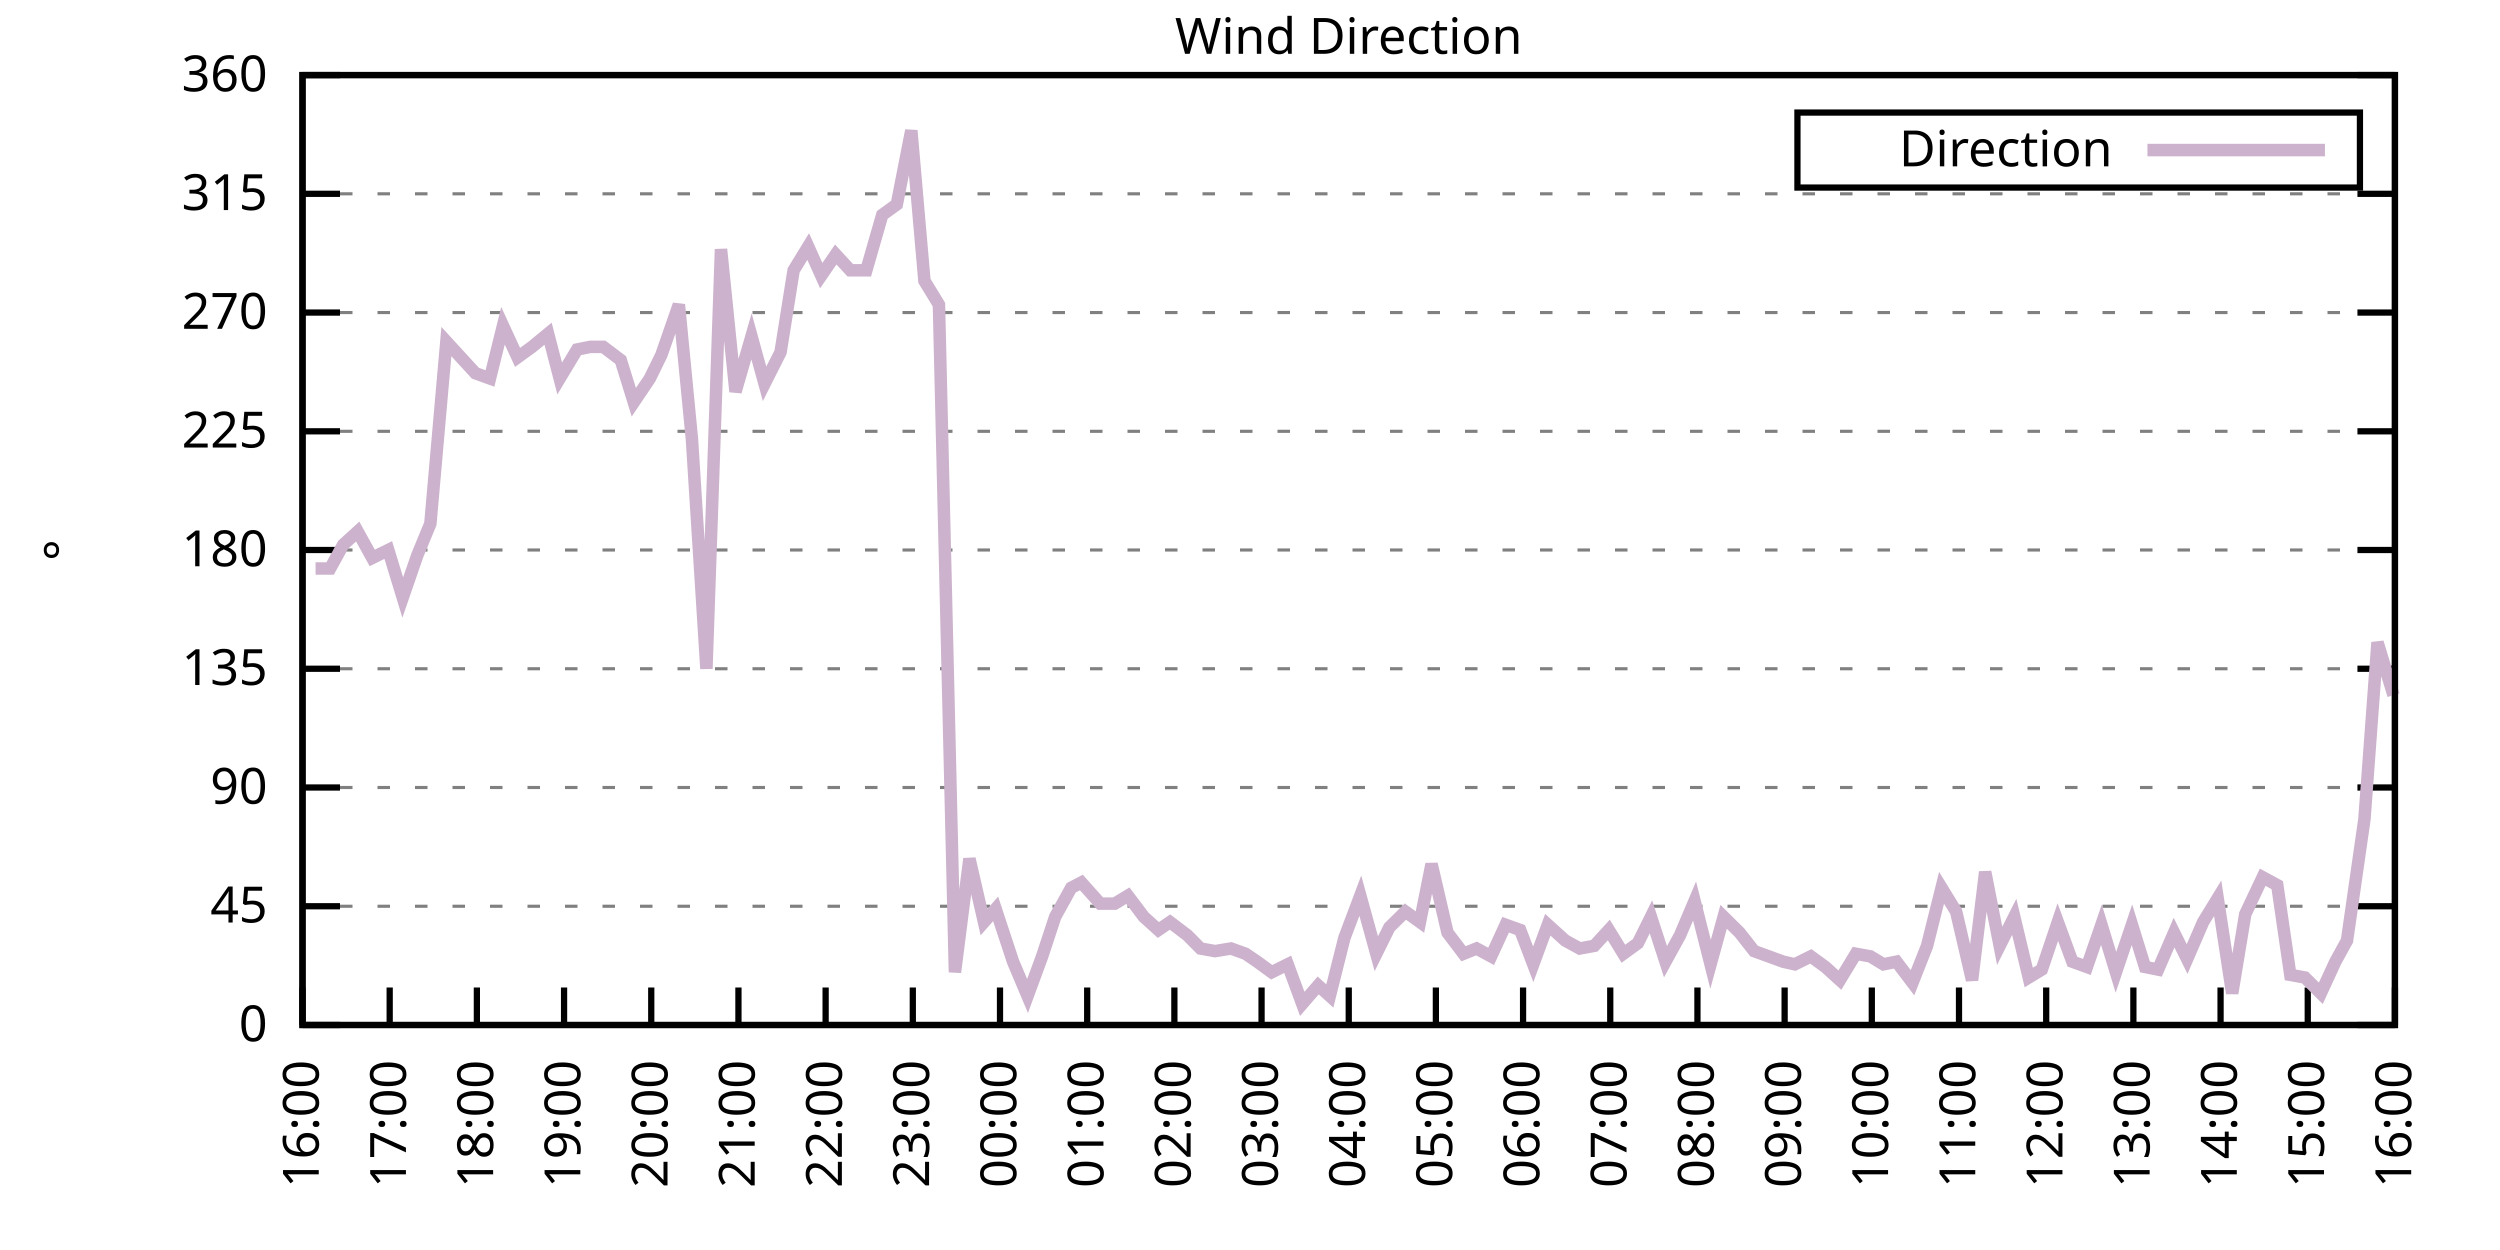
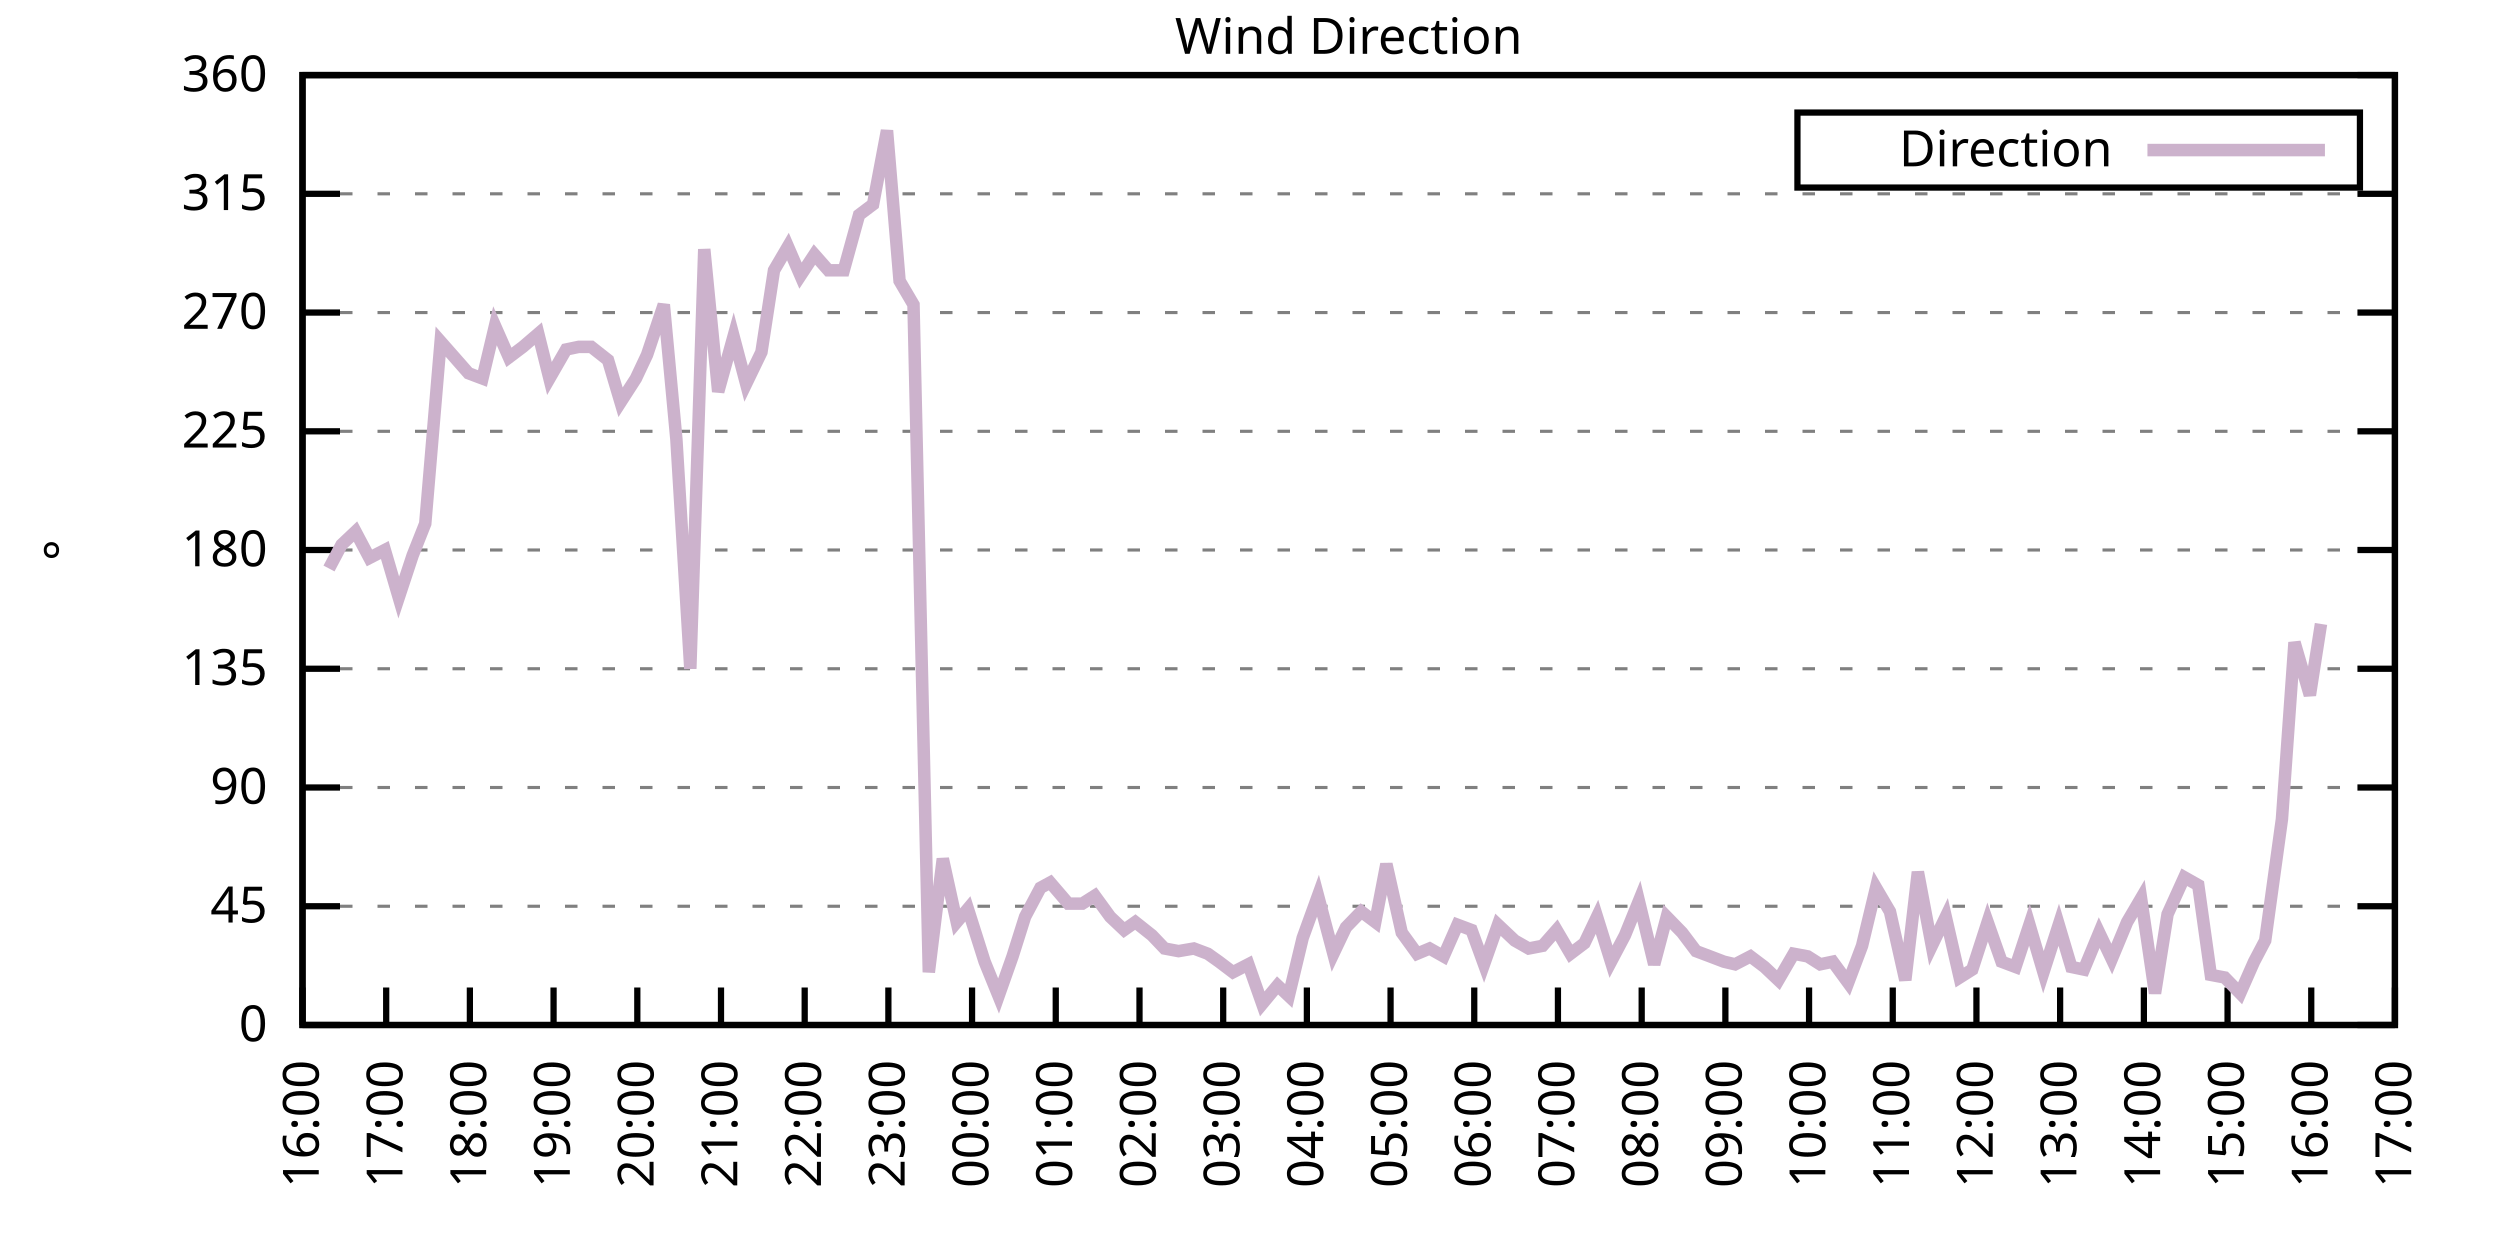
<svg xmlns="http://www.w3.org/2000/svg" xmlns:xlink="http://www.w3.org/1999/xlink" width="400" height="200" viewBox="0 0 400 200">
  <g id="gnuplot_canvas">
    <rect x="0" y="0" width="400" height="200" fill="none" />
    <defs>
      <circle id="gpDot" r="0.5" stroke-width="0.5" stroke="currentColor" />
      <path id="gpPt0" stroke-width="0.333" stroke="currentColor" d="M-1,0 h2 M0,-1 v2" />
      <path id="gpPt1" stroke-width="0.333" stroke="currentColor" d="M-1,-1 L1,1 M1,-1 L-1,1" />
      <path id="gpPt2" stroke-width="0.333" stroke="currentColor" d="M-1,0 L1,0 M0,-1 L0,1 M-1,-1 L1,1 M-1,1 L1,-1" />
      <rect id="gpPt3" stroke-width="0.333" stroke="currentColor" x="-1" y="-1" width="2" height="2" />
      <rect id="gpPt4" stroke-width="0.333" stroke="currentColor" fill="currentColor" x="-1" y="-1" width="2" height="2" />
      <circle id="gpPt5" stroke-width="0.333" stroke="currentColor" cx="0" cy="0" r="1" />
      <use xlink:href="#gpPt5" id="gpPt6" fill="currentColor" stroke="none" />
      <path id="gpPt7" stroke-width="0.333" stroke="currentColor" d="M0,-1.33 L-1.33,0.67 L1.33,0.67 z" />
      <use xlink:href="#gpPt7" id="gpPt8" fill="currentColor" stroke="none" />
      <use xlink:href="#gpPt7" id="gpPt9" stroke="currentColor" transform="rotate(180)" />
      <use xlink:href="#gpPt9" id="gpPt10" fill="currentColor" stroke="none" />
      <use xlink:href="#gpPt3" id="gpPt11" stroke="currentColor" transform="rotate(45)" />
      <use xlink:href="#gpPt11" id="gpPt12" fill="currentColor" stroke="none" />
      <path id="gpPt13" stroke-width="0.333" stroke="currentColor" d="M0,1.330 L1.265,0.411 L0.782,-1.067 L-0.782,-1.076 L-1.265,0.411 z" />
      <use xlink:href="#gpPt13" id="gpPt14" fill="currentColor" stroke="none" />
      <filter id="textbox" filterUnits="objectBoundingBox" x="0" y="0" height="1" width="1">
        <feFlood flood-color="white" flood-opacity="1" result="bgnd" />
        <feComposite in="SourceGraphic" in2="bgnd" operator="atop" />
      </filter>
      <filter id="greybox" filterUnits="objectBoundingBox" x="0" y="0" height="1" width="1">
        <feFlood flood-color="lightgrey" flood-opacity="1" result="grey" />
        <feComposite in="SourceGraphic" in2="grey" operator="atop" />
      </filter>
    </defs>
    <g fill="none" color="white" stroke="currentColor" stroke-width="1.00" stroke-linecap="butt" stroke-linejoin="miter">
</g>
    <g fill="none" color="black" stroke="currentColor" stroke-width="1.00" stroke-linecap="butt" stroke-linejoin="miter">
      <g stroke="none" shape-rendering="crispEdges">
        <polygon fill="rgb(255, 255, 255)" points="48.40,164.00 383.18,164.00 383.18,12.02 48.40,12.02 " />
      </g>
    </g>
    <g fill="none" color="black" stroke="currentColor" stroke-width="1.00" stroke-linecap="butt" stroke-linejoin="miter">
</g>
    <g fill="none" color="black" stroke="black" stroke-width="0.50" stroke-linecap="butt" stroke-linejoin="miter">
</g>
    <g fill="none" color="gray" stroke="currentColor" stroke-width="0.50" stroke-linecap="butt" stroke-linejoin="miter">
      <path stroke="gray" stroke-dasharray="2,4" class="gridline" d="M48.40,164.00 L383.19,164.00  " />
    </g>
    <g fill="none" color="gray" stroke="gray" stroke-width="1.00" stroke-linecap="butt" stroke-linejoin="miter">
</g>
    <g fill="none" color="black" stroke="currentColor" stroke-width="1.00" stroke-linecap="butt" stroke-linejoin="miter">
      <path stroke="black" d="M48.40,164.00 L54.40,164.00 M383.19,164.00 L377.19,164.00  " />
      <g transform="translate(42.80,166.60)" stroke="none" fill="black" font-family="Sans" font-size="8.00" text-anchor="end">
        <text>
          <tspan font-family="Sans"> 0</tspan>
        </text>
      </g>
    </g>
    <g fill="none" color="black" stroke="currentColor" stroke-width="1.00" stroke-linecap="butt" stroke-linejoin="miter">
</g>
    <g fill="none" color="black" stroke="black" stroke-width="0.50" stroke-linecap="butt" stroke-linejoin="miter">
</g>
    <g fill="none" color="gray" stroke="currentColor" stroke-width="0.50" stroke-linecap="butt" stroke-linejoin="miter">
      <path stroke="gray" stroke-dasharray="2,4" class="gridline" d="M48.40,145.00 L383.19,145.00  " />
    </g>
    <g fill="none" color="gray" stroke="gray" stroke-width="1.00" stroke-linecap="butt" stroke-linejoin="miter">
</g>
    <g fill="none" color="black" stroke="currentColor" stroke-width="1.00" stroke-linecap="butt" stroke-linejoin="miter">
      <path stroke="black" d="M48.40,145.00 L54.40,145.00 M383.19,145.00 L377.19,145.00  " />
      <g transform="translate(42.80,147.60)" stroke="none" fill="black" font-family="Sans" font-size="8.00" text-anchor="end">
        <text>
          <tspan font-family="Sans"> 45</tspan>
        </text>
      </g>
    </g>
    <g fill="none" color="black" stroke="currentColor" stroke-width="1.00" stroke-linecap="butt" stroke-linejoin="miter">
</g>
    <g fill="none" color="black" stroke="black" stroke-width="0.50" stroke-linecap="butt" stroke-linejoin="miter">
</g>
    <g fill="none" color="gray" stroke="currentColor" stroke-width="0.50" stroke-linecap="butt" stroke-linejoin="miter">
      <path stroke="gray" stroke-dasharray="2,4" class="gridline" d="M48.40,126.00 L383.19,126.00  " />
    </g>
    <g fill="none" color="gray" stroke="gray" stroke-width="1.00" stroke-linecap="butt" stroke-linejoin="miter">
</g>
    <g fill="none" color="black" stroke="currentColor" stroke-width="1.00" stroke-linecap="butt" stroke-linejoin="miter">
      <path stroke="black" d="M48.40,126.00 L54.40,126.00 M383.19,126.00 L377.19,126.00  " />
      <g transform="translate(42.80,128.60)" stroke="none" fill="black" font-family="Sans" font-size="8.00" text-anchor="end">
        <text>
          <tspan font-family="Sans"> 90</tspan>
        </text>
      </g>
    </g>
    <g fill="none" color="black" stroke="currentColor" stroke-width="1.00" stroke-linecap="butt" stroke-linejoin="miter">
</g>
    <g fill="none" color="black" stroke="black" stroke-width="0.50" stroke-linecap="butt" stroke-linejoin="miter">
</g>
    <g fill="none" color="gray" stroke="currentColor" stroke-width="0.50" stroke-linecap="butt" stroke-linejoin="miter">
      <path stroke="gray" stroke-dasharray="2,4" class="gridline" d="M48.40,107.00 L383.19,107.00  " />
    </g>
    <g fill="none" color="gray" stroke="gray" stroke-width="1.00" stroke-linecap="butt" stroke-linejoin="miter">
</g>
    <g fill="none" color="black" stroke="currentColor" stroke-width="1.00" stroke-linecap="butt" stroke-linejoin="miter">
      <path stroke="black" d="M48.40,107.00 L54.40,107.00 M383.19,107.00 L377.19,107.00  " />
      <g transform="translate(42.80,109.60)" stroke="none" fill="black" font-family="Sans" font-size="8.00" text-anchor="end">
        <text>
          <tspan font-family="Sans"> 135</tspan>
        </text>
      </g>
    </g>
    <g fill="none" color="black" stroke="currentColor" stroke-width="1.00" stroke-linecap="butt" stroke-linejoin="miter">
</g>
    <g fill="none" color="black" stroke="black" stroke-width="0.50" stroke-linecap="butt" stroke-linejoin="miter">
</g>
    <g fill="none" color="gray" stroke="currentColor" stroke-width="0.50" stroke-linecap="butt" stroke-linejoin="miter">
      <path stroke="gray" stroke-dasharray="2,4" class="gridline" d="M48.40,88.00 L383.19,88.00  " />
    </g>
    <g fill="none" color="gray" stroke="gray" stroke-width="1.00" stroke-linecap="butt" stroke-linejoin="miter">
</g>
    <g fill="none" color="black" stroke="currentColor" stroke-width="1.00" stroke-linecap="butt" stroke-linejoin="miter">
      <path stroke="black" d="M48.40,88.00 L54.40,88.00 M383.19,88.00 L377.19,88.00  " />
      <g transform="translate(42.80,90.60)" stroke="none" fill="black" font-family="Sans" font-size="8.00" text-anchor="end">
        <text>
          <tspan font-family="Sans"> 180</tspan>
        </text>
      </g>
    </g>
    <g fill="none" color="black" stroke="currentColor" stroke-width="1.00" stroke-linecap="butt" stroke-linejoin="miter">
</g>
    <g fill="none" color="black" stroke="black" stroke-width="0.50" stroke-linecap="butt" stroke-linejoin="miter">
</g>
    <g fill="none" color="gray" stroke="currentColor" stroke-width="0.50" stroke-linecap="butt" stroke-linejoin="miter">
      <path stroke="gray" stroke-dasharray="2,4" class="gridline" d="M48.40,69.01 L383.19,69.01  " />
    </g>
    <g fill="none" color="gray" stroke="gray" stroke-width="1.00" stroke-linecap="butt" stroke-linejoin="miter">
</g>
    <g fill="none" color="black" stroke="currentColor" stroke-width="1.00" stroke-linecap="butt" stroke-linejoin="miter">
      <path stroke="black" d="M48.40,69.01 L54.40,69.01 M383.19,69.01 L377.19,69.01  " />
      <g transform="translate(42.80,71.61)" stroke="none" fill="black" font-family="Sans" font-size="8.00" text-anchor="end">
        <text>
          <tspan font-family="Sans"> 225</tspan>
        </text>
      </g>
    </g>
    <g fill="none" color="black" stroke="currentColor" stroke-width="1.00" stroke-linecap="butt" stroke-linejoin="miter">
</g>
    <g fill="none" color="black" stroke="black" stroke-width="0.50" stroke-linecap="butt" stroke-linejoin="miter">
</g>
    <g fill="none" color="gray" stroke="currentColor" stroke-width="0.50" stroke-linecap="butt" stroke-linejoin="miter">
      <path stroke="gray" stroke-dasharray="2,4" class="gridline" d="M48.40,50.01 L383.19,50.01  " />
    </g>
    <g fill="none" color="gray" stroke="gray" stroke-width="1.00" stroke-linecap="butt" stroke-linejoin="miter">
</g>
    <g fill="none" color="black" stroke="currentColor" stroke-width="1.00" stroke-linecap="butt" stroke-linejoin="miter">
      <path stroke="black" d="M48.40,50.01 L54.40,50.01 M383.19,50.01 L377.19,50.01  " />
      <g transform="translate(42.80,52.61)" stroke="none" fill="black" font-family="Sans" font-size="8.00" text-anchor="end">
        <text>
          <tspan font-family="Sans"> 270</tspan>
        </text>
      </g>
    </g>
    <g fill="none" color="black" stroke="currentColor" stroke-width="1.00" stroke-linecap="butt" stroke-linejoin="miter">
</g>
    <g fill="none" color="black" stroke="black" stroke-width="0.50" stroke-linecap="butt" stroke-linejoin="miter">
</g>
    <g fill="none" color="gray" stroke="currentColor" stroke-width="0.50" stroke-linecap="butt" stroke-linejoin="miter">
      <path stroke="gray" stroke-dasharray="2,4" class="gridline" d="M48.40,31.01 L383.19,31.01  " />
    </g>
    <g fill="none" color="gray" stroke="gray" stroke-width="1.00" stroke-linecap="butt" stroke-linejoin="miter">
</g>
    <g fill="none" color="black" stroke="currentColor" stroke-width="1.00" stroke-linecap="butt" stroke-linejoin="miter">
      <path stroke="black" d="M48.40,31.01 L54.40,31.01 M383.19,31.01 L377.19,31.01  " />
      <g transform="translate(42.80,33.61)" stroke="none" fill="black" font-family="Sans" font-size="8.00" text-anchor="end">
        <text>
          <tspan font-family="Sans"> 315</tspan>
        </text>
      </g>
    </g>
    <g fill="none" color="black" stroke="currentColor" stroke-width="1.00" stroke-linecap="butt" stroke-linejoin="miter">
</g>
    <g fill="none" color="black" stroke="black" stroke-width="0.50" stroke-linecap="butt" stroke-linejoin="miter">
</g>
    <g fill="none" color="gray" stroke="currentColor" stroke-width="0.50" stroke-linecap="butt" stroke-linejoin="miter">
      <path stroke="gray" stroke-dasharray="2,4" class="gridline" d="M48.40,12.01 L383.19,12.01  " />
    </g>
    <g fill="none" color="gray" stroke="gray" stroke-width="1.00" stroke-linecap="butt" stroke-linejoin="miter">
</g>
    <g fill="none" color="black" stroke="currentColor" stroke-width="1.00" stroke-linecap="butt" stroke-linejoin="miter">
      <path stroke="black" d="M48.40,12.01 L54.40,12.01 M383.19,12.01 L377.19,12.01  " />
      <g transform="translate(42.80,14.61)" stroke="none" fill="black" font-family="Sans" font-size="8.00" text-anchor="end">
        <text>
          <tspan font-family="Sans"> 360</tspan>
        </text>
      </g>
    </g>
    <g fill="none" color="black" stroke="currentColor" stroke-width="1.00" stroke-linecap="butt" stroke-linejoin="miter">
      <path stroke="black" d="M48.40,164.00 L48.40,158.00  " />
      <g transform="translate(51.00,169.60) rotate(270.00)" stroke="none" fill="black" font-family="Sans" font-size="8.00" text-anchor="end">
        <text>
          <tspan font-family="Sans">16:00</tspan>
        </text>
      </g>
    </g>
    <g fill="none" color="black" stroke="currentColor" stroke-width="1.00" stroke-linecap="butt" stroke-linejoin="miter">
-       <path stroke="black" d="M62.35,164.00 L62.35,158.00  " />
-       <g transform="translate(64.95,169.60) rotate(270.00)" stroke="none" fill="black" font-family="Sans" font-size="8.00" text-anchor="end">
+       <path stroke="black" d="M61.79,164.00 L61.79,158.00  " />
+       <g transform="translate(64.39,169.60) rotate(270.00)" stroke="none" fill="black" font-family="Sans" font-size="8.00" text-anchor="end">
        <text>
          <tspan font-family="Sans">17:00</tspan>
        </text>
      </g>
    </g>
    <g fill="none" color="black" stroke="currentColor" stroke-width="1.00" stroke-linecap="butt" stroke-linejoin="miter">
-       <path stroke="black" d="M76.30,164.00 L76.30,158.00  " />
-       <g transform="translate(78.90,169.60) rotate(270.00)" stroke="none" fill="black" font-family="Sans" font-size="8.00" text-anchor="end">
+       <path stroke="black" d="M75.18,164.00 L75.18,158.00  " />
+       <g transform="translate(77.78,169.60) rotate(270.00)" stroke="none" fill="black" font-family="Sans" font-size="8.00" text-anchor="end">
        <text>
          <tspan font-family="Sans">18:00</tspan>
        </text>
      </g>
    </g>
    <g fill="none" color="black" stroke="currentColor" stroke-width="1.00" stroke-linecap="butt" stroke-linejoin="miter">
-       <path stroke="black" d="M90.25,164.00 L90.25,158.00  " />
-       <g transform="translate(92.85,169.60) rotate(270.00)" stroke="none" fill="black" font-family="Sans" font-size="8.00" text-anchor="end">
+       <path stroke="black" d="M88.57,164.00 L88.57,158.00  " />
+       <g transform="translate(91.17,169.60) rotate(270.00)" stroke="none" fill="black" font-family="Sans" font-size="8.00" text-anchor="end">
        <text>
          <tspan font-family="Sans">19:00</tspan>
        </text>
      </g>
    </g>
    <g fill="none" color="black" stroke="currentColor" stroke-width="1.00" stroke-linecap="butt" stroke-linejoin="miter">
-       <path stroke="black" d="M104.20,164.00 L104.20,158.00  " />
-       <g transform="translate(106.80,169.60) rotate(270.00)" stroke="none" fill="black" font-family="Sans" font-size="8.00" text-anchor="end">
+       <path stroke="black" d="M101.97,164.00 L101.97,158.00  " />
+       <g transform="translate(104.57,169.60) rotate(270.00)" stroke="none" fill="black" font-family="Sans" font-size="8.00" text-anchor="end">
        <text>
          <tspan font-family="Sans">20:00</tspan>
        </text>
      </g>
    </g>
    <g fill="none" color="black" stroke="currentColor" stroke-width="1.00" stroke-linecap="butt" stroke-linejoin="miter">
-       <path stroke="black" d="M118.15,164.00 L118.15,158.00  " />
-       <g transform="translate(120.75,169.60) rotate(270.00)" stroke="none" fill="black" font-family="Sans" font-size="8.00" text-anchor="end">
+       <path stroke="black" d="M115.36,164.00 L115.36,158.00  " />
+       <g transform="translate(117.96,169.60) rotate(270.00)" stroke="none" fill="black" font-family="Sans" font-size="8.00" text-anchor="end">
        <text>
          <tspan font-family="Sans">21:00</tspan>
        </text>
      </g>
    </g>
    <g fill="none" color="black" stroke="currentColor" stroke-width="1.00" stroke-linecap="butt" stroke-linejoin="miter">
-       <path stroke="black" d="M132.10,164.00 L132.10,158.00  " />
-       <g transform="translate(134.70,169.60) rotate(270.00)" stroke="none" fill="black" font-family="Sans" font-size="8.00" text-anchor="end">
+       <path stroke="black" d="M128.75,164.00 L128.75,158.00  " />
+       <g transform="translate(131.35,169.60) rotate(270.00)" stroke="none" fill="black" font-family="Sans" font-size="8.00" text-anchor="end">
        <text>
          <tspan font-family="Sans">22:00</tspan>
        </text>
      </g>
    </g>
    <g fill="none" color="black" stroke="currentColor" stroke-width="1.00" stroke-linecap="butt" stroke-linejoin="miter">
-       <path stroke="black" d="M146.05,164.00 L146.05,158.00  " />
-       <g transform="translate(148.65,169.60) rotate(270.00)" stroke="none" fill="black" font-family="Sans" font-size="8.00" text-anchor="end">
+       <path stroke="black" d="M142.14,164.00 L142.14,158.00  " />
+       <g transform="translate(144.74,169.60) rotate(270.00)" stroke="none" fill="black" font-family="Sans" font-size="8.00" text-anchor="end">
        <text>
          <tspan font-family="Sans">23:00</tspan>
        </text>
      </g>
    </g>
    <g fill="none" color="black" stroke="currentColor" stroke-width="1.00" stroke-linecap="butt" stroke-linejoin="miter">
-       <path stroke="black" d="M160.00,164.00 L160.00,158.00  " />
-       <g transform="translate(162.60,169.60) rotate(270.00)" stroke="none" fill="black" font-family="Sans" font-size="8.00" text-anchor="end">
+       <path stroke="black" d="M155.53,164.00 L155.53,158.00  " />
+       <g transform="translate(158.13,169.60) rotate(270.00)" stroke="none" fill="black" font-family="Sans" font-size="8.00" text-anchor="end">
        <text>
          <tspan font-family="Sans">00:00</tspan>
        </text>
      </g>
    </g>
    <g fill="none" color="black" stroke="currentColor" stroke-width="1.00" stroke-linecap="butt" stroke-linejoin="miter">
-       <path stroke="black" d="M173.95,164.00 L173.95,158.00  " />
-       <g transform="translate(176.55,169.60) rotate(270.00)" stroke="none" fill="black" font-family="Sans" font-size="8.00" text-anchor="end">
+       <path stroke="black" d="M168.92,164.00 L168.92,158.00  " />
+       <g transform="translate(171.52,169.60) rotate(270.00)" stroke="none" fill="black" font-family="Sans" font-size="8.00" text-anchor="end">
        <text>
          <tspan font-family="Sans">01:00</tspan>
        </text>
      </g>
    </g>
    <g fill="none" color="black" stroke="currentColor" stroke-width="1.00" stroke-linecap="butt" stroke-linejoin="miter">
-       <path stroke="black" d="M187.90,164.00 L187.90,158.00  " />
-       <g transform="translate(190.50,169.60) rotate(270.00)" stroke="none" fill="black" font-family="Sans" font-size="8.00" text-anchor="end">
+       <path stroke="black" d="M182.32,164.00 L182.32,158.00  " />
+       <g transform="translate(184.92,169.60) rotate(270.00)" stroke="none" fill="black" font-family="Sans" font-size="8.00" text-anchor="end">
        <text>
          <tspan font-family="Sans">02:00</tspan>
        </text>
      </g>
    </g>
    <g fill="none" color="black" stroke="currentColor" stroke-width="1.00" stroke-linecap="butt" stroke-linejoin="miter">
-       <path stroke="black" d="M201.85,164.00 L201.85,158.00  " />
-       <g transform="translate(204.45,169.60) rotate(270.00)" stroke="none" fill="black" font-family="Sans" font-size="8.00" text-anchor="end">
+       <path stroke="black" d="M195.71,164.00 L195.71,158.00  " />
+       <g transform="translate(198.31,169.60) rotate(270.00)" stroke="none" fill="black" font-family="Sans" font-size="8.00" text-anchor="end">
        <text>
          <tspan font-family="Sans">03:00</tspan>
        </text>
      </g>
    </g>
    <g fill="none" color="black" stroke="currentColor" stroke-width="1.00" stroke-linecap="butt" stroke-linejoin="miter">
-       <path stroke="black" d="M215.80,164.00 L215.80,158.00  " />
-       <g transform="translate(218.40,169.60) rotate(270.00)" stroke="none" fill="black" font-family="Sans" font-size="8.00" text-anchor="end">
+       <path stroke="black" d="M209.10,164.00 L209.10,158.00  " />
+       <g transform="translate(211.70,169.60) rotate(270.00)" stroke="none" fill="black" font-family="Sans" font-size="8.00" text-anchor="end">
        <text>
          <tspan font-family="Sans">04:00</tspan>
        </text>
      </g>
    </g>
    <g fill="none" color="black" stroke="currentColor" stroke-width="1.00" stroke-linecap="butt" stroke-linejoin="miter">
-       <path stroke="black" d="M229.74,164.00 L229.74,158.00  " />
-       <g transform="translate(232.34,169.60) rotate(270.00)" stroke="none" fill="black" font-family="Sans" font-size="8.00" text-anchor="end">
+       <path stroke="black" d="M222.49,164.00 L222.49,158.00  " />
+       <g transform="translate(225.09,169.60) rotate(270.00)" stroke="none" fill="black" font-family="Sans" font-size="8.00" text-anchor="end">
        <text>
          <tspan font-family="Sans">05:00</tspan>
        </text>
      </g>
    </g>
    <g fill="none" color="black" stroke="currentColor" stroke-width="1.00" stroke-linecap="butt" stroke-linejoin="miter">
-       <path stroke="black" d="M243.69,164.00 L243.69,158.00  " />
-       <g transform="translate(246.29,169.60) rotate(270.00)" stroke="none" fill="black" font-family="Sans" font-size="8.00" text-anchor="end">
+       <path stroke="black" d="M235.88,164.00 L235.88,158.00  " />
+       <g transform="translate(238.48,169.60) rotate(270.00)" stroke="none" fill="black" font-family="Sans" font-size="8.00" text-anchor="end">
        <text>
          <tspan font-family="Sans">06:00</tspan>
        </text>
      </g>
    </g>
    <g fill="none" color="black" stroke="currentColor" stroke-width="1.00" stroke-linecap="butt" stroke-linejoin="miter">
-       <path stroke="black" d="M257.64,164.00 L257.64,158.00  " />
-       <g transform="translate(260.24,169.60) rotate(270.00)" stroke="none" fill="black" font-family="Sans" font-size="8.00" text-anchor="end">
+       <path stroke="black" d="M249.27,164.00 L249.27,158.00  " />
+       <g transform="translate(251.87,169.60) rotate(270.00)" stroke="none" fill="black" font-family="Sans" font-size="8.00" text-anchor="end">
        <text>
          <tspan font-family="Sans">07:00</tspan>
        </text>
      </g>
    </g>
    <g fill="none" color="black" stroke="currentColor" stroke-width="1.00" stroke-linecap="butt" stroke-linejoin="miter">
-       <path stroke="black" d="M271.59,164.00 L271.59,158.00  " />
-       <g transform="translate(274.19,169.60) rotate(270.00)" stroke="none" fill="black" font-family="Sans" font-size="8.00" text-anchor="end">
+       <path stroke="black" d="M262.67,164.00 L262.67,158.00  " />
+       <g transform="translate(265.27,169.60) rotate(270.00)" stroke="none" fill="black" font-family="Sans" font-size="8.00" text-anchor="end">
        <text>
          <tspan font-family="Sans">08:00</tspan>
        </text>
      </g>
    </g>
    <g fill="none" color="black" stroke="currentColor" stroke-width="1.00" stroke-linecap="butt" stroke-linejoin="miter">
-       <path stroke="black" d="M285.54,164.00 L285.54,158.00  " />
-       <g transform="translate(288.14,169.60) rotate(270.00)" stroke="none" fill="black" font-family="Sans" font-size="8.00" text-anchor="end">
+       <path stroke="black" d="M276.06,164.00 L276.06,158.00  " />
+       <g transform="translate(278.66,169.60) rotate(270.00)" stroke="none" fill="black" font-family="Sans" font-size="8.00" text-anchor="end">
        <text>
          <tspan font-family="Sans">09:00</tspan>
        </text>
      </g>
    </g>
    <g fill="none" color="black" stroke="currentColor" stroke-width="1.00" stroke-linecap="butt" stroke-linejoin="miter">
-       <path stroke="black" d="M299.49,164.00 L299.49,158.00  " />
-       <g transform="translate(302.09,169.60) rotate(270.00)" stroke="none" fill="black" font-family="Sans" font-size="8.00" text-anchor="end">
+       <path stroke="black" d="M289.45,164.00 L289.45,158.00  " />
+       <g transform="translate(292.05,169.60) rotate(270.00)" stroke="none" fill="black" font-family="Sans" font-size="8.00" text-anchor="end">
        <text>
          <tspan font-family="Sans">10:00</tspan>
        </text>
      </g>
    </g>
    <g fill="none" color="black" stroke="currentColor" stroke-width="1.00" stroke-linecap="butt" stroke-linejoin="miter">
-       <path stroke="black" d="M313.44,164.00 L313.44,158.00  " />
-       <g transform="translate(316.04,169.60) rotate(270.00)" stroke="none" fill="black" font-family="Sans" font-size="8.00" text-anchor="end">
+       <path stroke="black" d="M302.84,164.00 L302.84,158.00  " />
+       <g transform="translate(305.44,169.60) rotate(270.00)" stroke="none" fill="black" font-family="Sans" font-size="8.00" text-anchor="end">
        <text>
          <tspan font-family="Sans">11:00</tspan>
        </text>
      </g>
    </g>
    <g fill="none" color="black" stroke="currentColor" stroke-width="1.00" stroke-linecap="butt" stroke-linejoin="miter">
-       <path stroke="black" d="M327.39,164.00 L327.39,158.00  " />
-       <g transform="translate(329.99,169.60) rotate(270.00)" stroke="none" fill="black" font-family="Sans" font-size="8.00" text-anchor="end">
+       <path stroke="black" d="M316.23,164.00 L316.23,158.00  " />
+       <g transform="translate(318.83,169.60) rotate(270.00)" stroke="none" fill="black" font-family="Sans" font-size="8.00" text-anchor="end">
        <text>
          <tspan font-family="Sans">12:00</tspan>
        </text>
      </g>
    </g>
    <g fill="none" color="black" stroke="currentColor" stroke-width="1.00" stroke-linecap="butt" stroke-linejoin="miter">
-       <path stroke="black" d="M341.34,164.00 L341.34,158.00  " />
-       <g transform="translate(343.94,169.60) rotate(270.00)" stroke="none" fill="black" font-family="Sans" font-size="8.00" text-anchor="end">
+       <path stroke="black" d="M329.62,164.00 L329.62,158.00  " />
+       <g transform="translate(332.22,169.60) rotate(270.00)" stroke="none" fill="black" font-family="Sans" font-size="8.00" text-anchor="end">
        <text>
          <tspan font-family="Sans">13:00</tspan>
        </text>
      </g>
    </g>
    <g fill="none" color="black" stroke="currentColor" stroke-width="1.00" stroke-linecap="butt" stroke-linejoin="miter">
-       <path stroke="black" d="M355.29,164.00 L355.29,158.00  " />
-       <g transform="translate(357.89,169.60) rotate(270.00)" stroke="none" fill="black" font-family="Sans" font-size="8.00" text-anchor="end">
+       <path stroke="black" d="M343.02,164.00 L343.02,158.00  " />
+       <g transform="translate(345.62,169.60) rotate(270.00)" stroke="none" fill="black" font-family="Sans" font-size="8.00" text-anchor="end">
        <text>
          <tspan font-family="Sans">14:00</tspan>
        </text>
      </g>
    </g>
    <g fill="none" color="black" stroke="currentColor" stroke-width="1.00" stroke-linecap="butt" stroke-linejoin="miter">
-       <path stroke="black" d="M369.24,164.00 L369.24,158.00  " />
-       <g transform="translate(371.84,169.60) rotate(270.00)" stroke="none" fill="black" font-family="Sans" font-size="8.00" text-anchor="end">
+       <path stroke="black" d="M356.41,164.00 L356.41,158.00  " />
+       <g transform="translate(359.01,169.60) rotate(270.00)" stroke="none" fill="black" font-family="Sans" font-size="8.00" text-anchor="end">
        <text>
          <tspan font-family="Sans">15:00</tspan>
+         </text>
+       </g>
+     </g>
+     <g fill="none" color="black" stroke="currentColor" stroke-width="1.00" stroke-linecap="butt" stroke-linejoin="miter">
+       <path stroke="black" d="M369.80,164.00 L369.80,158.00  " />
+       <g transform="translate(372.40,169.60) rotate(270.00)" stroke="none" fill="black" font-family="Sans" font-size="8.00" text-anchor="end">
+         <text>
+           <tspan font-family="Sans">16:00</tspan>
        </text>
      </g>
    </g>
    <g fill="none" color="black" stroke="currentColor" stroke-width="1.00" stroke-linecap="butt" stroke-linejoin="miter">
      <path stroke="black" d="M383.19,164.00 L383.19,158.00  " />
      <g transform="translate(385.79,169.60) rotate(270.00)" stroke="none" fill="black" font-family="Sans" font-size="8.00" text-anchor="end">
        <text>
-           <tspan font-family="Sans">16:00</tspan>
+           <tspan font-family="Sans">17:00</tspan>
        </text>
      </g>
    </g>
    <g fill="none" color="black" stroke="currentColor" stroke-width="1.00" stroke-linecap="butt" stroke-linejoin="miter">
</g>
    <g fill="none" color="black" stroke="currentColor" stroke-width="1.00" stroke-linecap="butt" stroke-linejoin="miter">
      <path stroke="black" d="M48.40,12.01 L48.40,164.00 L383.19,164.00 L383.19,12.01 L48.40,12.01 Z  " />
    </g>
    <g fill="none" color="black" stroke="currentColor" stroke-width="1.00" stroke-linecap="butt" stroke-linejoin="miter">
</g>
    <g fill="none" color="black" stroke="currentColor" stroke-width="1.00" stroke-linecap="butt" stroke-linejoin="miter">
      <path stroke="black" d="M287.59,30.01 L287.59,18.01 L377.59,18.01 L377.59,30.01 L287.59,30.01 Z  " />
    </g>
    <g id="Wind_direction_plot_1">
      <g fill="none" color="white" stroke="black" stroke-width="2.00" stroke-linecap="butt" stroke-linejoin="miter">
</g>
      <g fill="none" color="black" stroke="currentColor" stroke-width="2.00" stroke-linecap="butt" stroke-linejoin="miter">
        <g transform="translate(337.99,26.61)" stroke="none" fill="black" font-family="Sans" font-size="8.00" text-anchor="end">
          <text>
            <tspan font-family="Sans">Direction</tspan>
          </text>
        </g>
      </g>
      <g fill="none" color="black" stroke="currentColor" stroke-width="2.00" stroke-linecap="butt" stroke-linejoin="miter">
-         <path stroke="rgb(204, 178, 204)" d="M343.59,24.01 L371.99,24.01 M50.49,90.96 L52.82,90.96 L54.91,87.16 L57.23,85.05 L59.56,89.27 L62.12,88.00   L64.44,95.60 L66.77,88.85 L68.86,83.78 L71.42,54.65 L73.74,57.18 L76.07,59.72 L78.39,60.56 L80.48,52.12   L82.81,57.18 L85.13,55.50 L87.69,53.39 L89.55,60.56 L92.34,55.92 L94.43,55.50 L96.53,55.50 L99.32,57.61   L101.41,64.36 L103.97,60.56 L105.83,56.76 L108.62,48.74 L110.71,70.27 L113.03,107.00 L115.36,39.87 L117.68,62.67   L120.24,53.81 L122.33,61.41 L124.89,56.34 L126.98,43.25 L129.31,39.45 L131.40,44.10 L133.72,40.72 L136.05,43.25   L138.61,43.25 L141.16,34.39 L143.49,32.70 L145.81,20.88 L147.91,44.94 L150.23,48.74 L152.79,155.56 L155.11,137.40   L157.44,147.53 L159.30,145.42 L162.09,153.87 L164.41,159.36 L166.74,153.02 L168.83,146.69 L171.39,142.05 L173.02,141.20   L176.04,144.58 L178.36,144.58 L180.46,143.31 L183.01,146.69 L185.34,148.80 L187.20,147.53 L189.99,149.65 L192.08,151.76   L194.41,152.18 L196.96,151.76 L199.29,152.60 L201.15,153.87 L203.47,155.56 L206.03,154.29 L208.36,160.62 L210.91,157.67   L212.77,159.36 L215.10,150.07 L217.65,143.31 L220.21,152.60 L222.30,148.38 L224.86,145.85 L227.19,147.53 L229.05,138.25   L231.60,149.22 L234.16,152.60 L236.25,151.76 L238.58,153.02 L240.90,147.96 L243.23,148.80 L245.32,154.29 L247.65,147.96   L250.44,150.49 L252.76,151.76 L255.09,151.33 L257.41,148.80 L259.74,152.60 L262.06,150.91 L264.15,146.69 L266.48,153.87   L268.80,149.65 L271.13,144.16 L273.69,154.29 L275.78,146.69 L278.34,149.22 L280.66,152.18 L282.99,153.02 L285.31,153.87   L287.17,154.29 L289.73,153.02 L292.05,154.71 L294.38,156.82 L296.94,152.60 L299.26,153.02 L301.35,154.29 L303.44,153.87   L306.00,157.24 L308.33,151.33 L310.65,142.05 L312.98,145.85 L315.53,156.82 L317.63,139.51 L319.95,151.33 L322.28,146.69   L324.60,156.40 L326.69,155.13 L329.25,147.53 L331.58,153.87 L333.90,154.71 L336.23,147.96 L338.55,155.56 L341.11,147.96   L343.20,154.71 L345.29,155.13 L347.85,149.22 L349.94,153.45 L352.50,147.53 L354.83,143.73 L357.15,158.93 L359.24,146.27   L362.03,140.36 L364.36,141.62 L366.45,155.98 L368.78,156.40 L371.33,158.93 L373.66,153.87 L375.52,150.49 L378.31,131.07   L380.40,102.78 L382.96,111.23  " />
+         <path stroke="rgb(204, 178, 204)" d="M343.59,24.01 L371.99,24.01 M52.64,90.96 L54.65,87.16 L56.88,85.05 L59.11,89.27 L61.57,88.00 L63.80,95.60   L66.03,88.85 L68.04,83.78 L70.50,54.65 L72.73,57.18 L74.96,59.72 L77.19,60.56 L79.20,52.12 L81.43,57.18   L83.66,55.50 L86.12,53.39 L87.91,60.56 L90.58,55.92 L92.59,55.50 L94.60,55.50 L97.28,57.61 L99.29,64.36   L101.74,60.56 L103.53,56.76 L106.21,48.74 L108.22,70.27 L110.45,107.00 L112.68,39.87 L114.91,62.67 L117.37,53.81   L119.38,61.41 L121.83,56.34 L123.84,43.25 L126.07,39.45 L128.08,44.10 L130.31,40.72 L132.54,43.25 L135.00,43.25   L137.45,34.39 L139.69,32.70 L141.92,20.88 L143.93,44.94 L146.16,48.74 L148.61,155.56 L150.85,137.40 L153.08,147.53   L154.86,145.42 L157.54,153.87 L159.77,159.36 L162.01,153.02 L164.01,146.69 L166.47,142.05 L168.03,141.20 L170.93,144.58   L173.17,144.58 L175.17,143.31 L177.63,146.69 L179.86,148.80 L181.65,147.53 L184.32,149.65 L186.33,151.76 L188.57,152.18   L191.02,151.76 L193.25,152.60 L195.04,153.87 L197.27,155.56 L199.73,154.29 L201.96,160.62 L204.41,157.67 L206.20,159.36   L208.43,150.07 L210.88,143.31 L213.34,152.60 L215.35,148.38 L217.80,145.85 L220.04,147.53 L221.82,138.25 L224.28,149.22   L226.73,152.60 L228.74,151.76 L230.97,153.02 L233.20,147.96 L235.44,148.80 L237.44,154.29 L239.68,147.96 L242.36,150.49   L244.59,151.76 L246.82,151.33 L249.05,148.80 L251.28,152.60 L253.51,150.91 L255.52,146.69 L257.76,153.87 L259.99,149.65   L262.22,144.16 L264.67,154.29 L266.68,146.69 L269.14,149.22 L271.37,152.18 L273.60,153.02 L275.83,153.87 L277.62,154.29   L280.07,153.02 L282.31,154.71 L284.54,156.82 L286.99,152.60 L289.23,153.02 L291.23,154.29 L293.24,153.87 L295.70,157.24   L297.93,151.33 L300.16,142.05 L302.39,145.85 L304.85,156.82 L306.86,139.51 L309.09,151.33 L311.32,146.69 L313.55,156.40   L315.56,155.13 L318.02,147.53 L320.25,153.87 L322.48,154.71 L324.71,147.96 L326.95,155.56 L329.40,147.96 L331.41,154.71   L333.42,155.13 L335.87,149.22 L337.88,153.45 L340.34,147.53 L342.57,143.73 L344.80,158.93 L346.81,146.27 L349.49,140.36   L351.72,141.62 L353.73,155.98 L355.96,156.40 L358.42,158.93 L360.65,153.87 L362.43,150.49 L365.11,131.07 L367.12,102.78   L369.58,111.23 L371.36,99.83  " />
      </g>
    </g>
    <g fill="none" color="black" stroke="currentColor" stroke-width="2.00" stroke-linecap="butt" stroke-linejoin="miter">
</g>
    <g fill="none" color="black" stroke="black" stroke-width="1.00" stroke-linecap="butt" stroke-linejoin="miter">
</g>
    <g fill="none" color="black" stroke="currentColor" stroke-width="1.00" stroke-linecap="butt" stroke-linejoin="miter">
      <path stroke="black" d="M48.40,12.01 L48.40,164.00 L383.19,164.00 L383.19,12.01 L48.40,12.01 Z  " />
      <g transform="translate(12.80,88.01) rotate(270.00)" stroke="none" fill="black" font-family="Sans" font-size="8.00" text-anchor="middle">
        <text>
          <tspan font-family="Sans">°</tspan>
        </text>
      </g>
    </g>
    <g fill="none" color="black" stroke="currentColor" stroke-width="1.00" stroke-linecap="butt" stroke-linejoin="miter">
</g>
    <g fill="none" color="black" stroke="currentColor" stroke-width="1.00" stroke-linecap="butt" stroke-linejoin="miter">
      <g transform="translate(215.79,8.61)" stroke="none" fill="black" font-family="Sans" font-size="8.00" text-anchor="middle">
        <text>
          <tspan font-family="Sans">Wind Direction</tspan>
        </text>
      </g>
    </g>
    <g fill="none" color="black" stroke="currentColor" stroke-width="1.00" stroke-linecap="butt" stroke-linejoin="miter">
</g>
  </g>
</svg>
